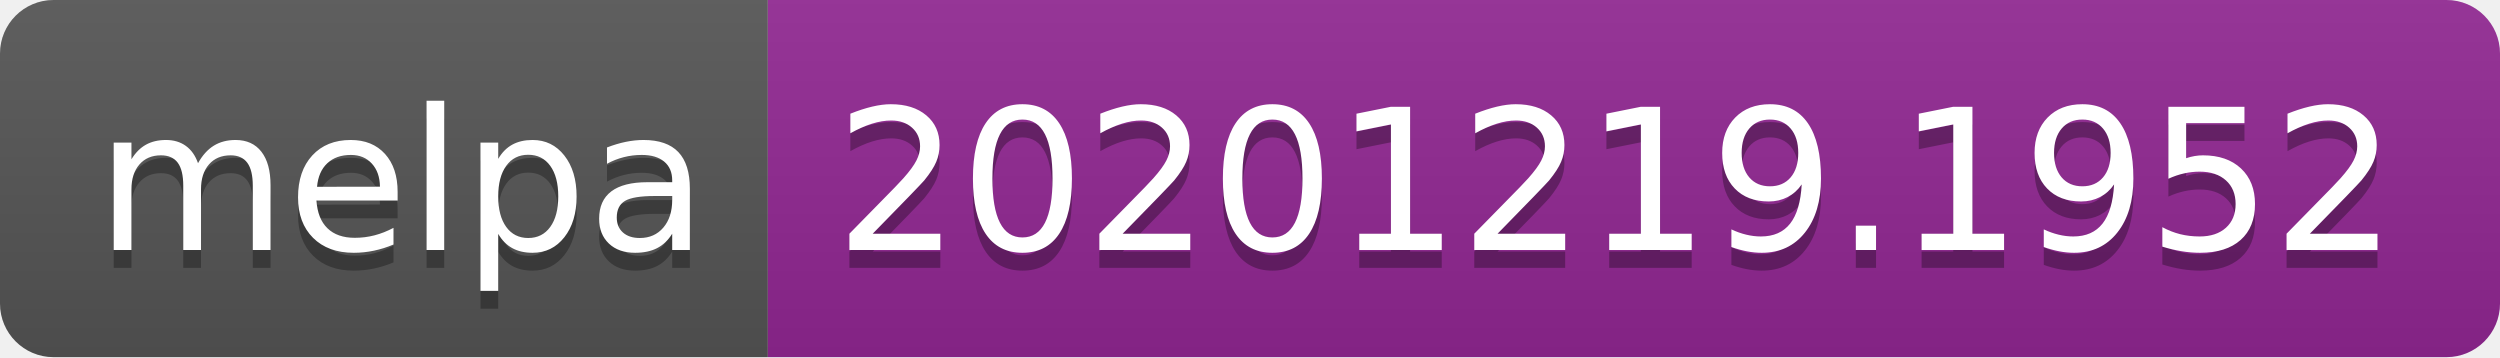
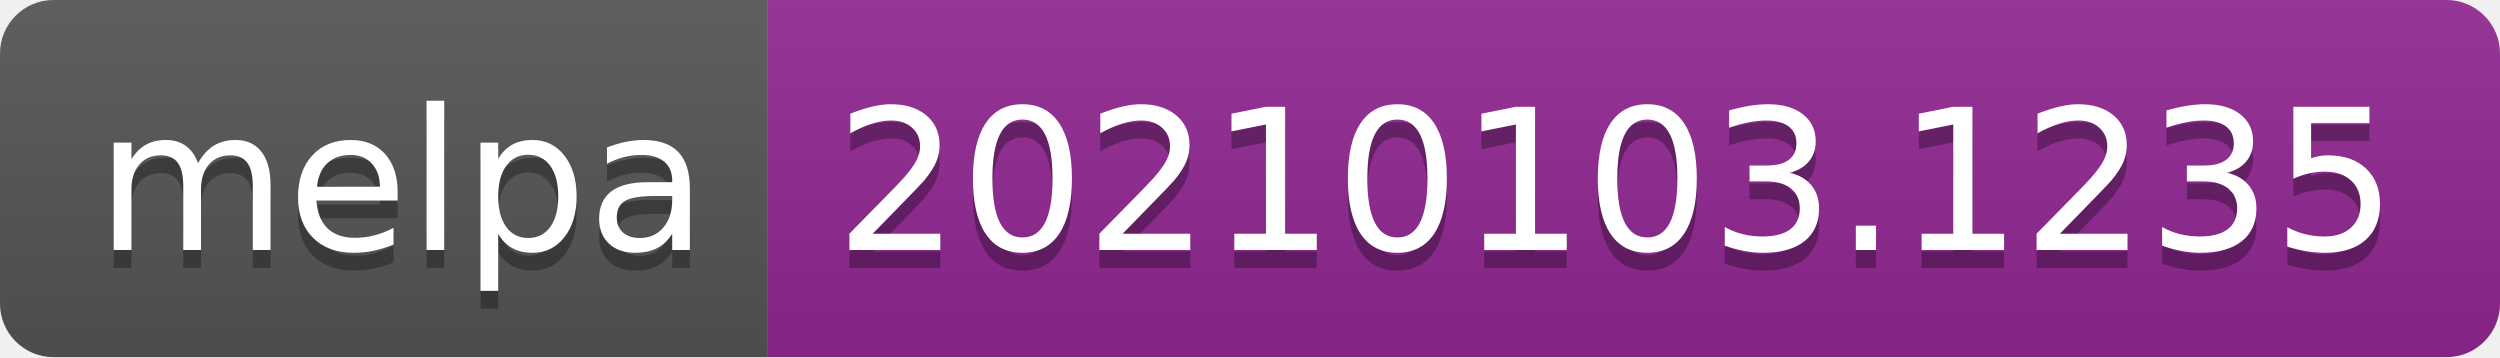
- <svg xmlns="http://www.w3.org/2000/svg" width="140" height="20" role="img" aria-label="melpa: 20201219.1952">
+ <svg xmlns="http://www.w3.org/2000/svg" width="140" height="20" role="img" aria-label="melpa: 20210103.1235">
  <linearGradient id="s" x2="0" y2="100%">
    <stop offset="0" stop-color="#bbb" stop-opacity=".1" />
    <stop offset="1" stop-opacity=".1" />
  </linearGradient>
  <clipPath id="r">
    <rect width="140" height="20" rx="3" fill="#fff" />
  </clipPath>
  <g clip-path="url(#r)">
    <rect width="43" height="20" fill="#555" />
    <rect x="43" width="97" height="20" fill="#922793" />
    <rect width="140" height="20" fill="url(#s)" />
  </g>
  <g fill="#fff" text-anchor="middle" font-family="Verdana,Geneva,DejaVu Sans,sans-serif" text-rendering="geometricPrecision" font-size="110">
    <text aria-hidden="true" x="225" y="150" fill="#010101" fill-opacity=".3" transform="scale(.1)" textLength="330">melpa</text>
    <text x="225" y="140" transform="scale(.1)" fill="#fff" textLength="330">melpa</text>
-     <text aria-hidden="true" x="905" y="150" fill="#010101" fill-opacity=".3" transform="scale(.1)" textLength="870">20201219.1952</text>
-     <text x="905" y="140" transform="scale(.1)" fill="#fff" textLength="870">20201219.1952</text>
+     <text aria-hidden="true" x="905" y="150" fill="#010101" fill-opacity=".3" transform="scale(.1)" textLength="870">20210103.1235</text>
+     <text x="905" y="140" transform="scale(.1)" fill="#fff" textLength="870">20210103.1235</text>
  </g>
</svg>
